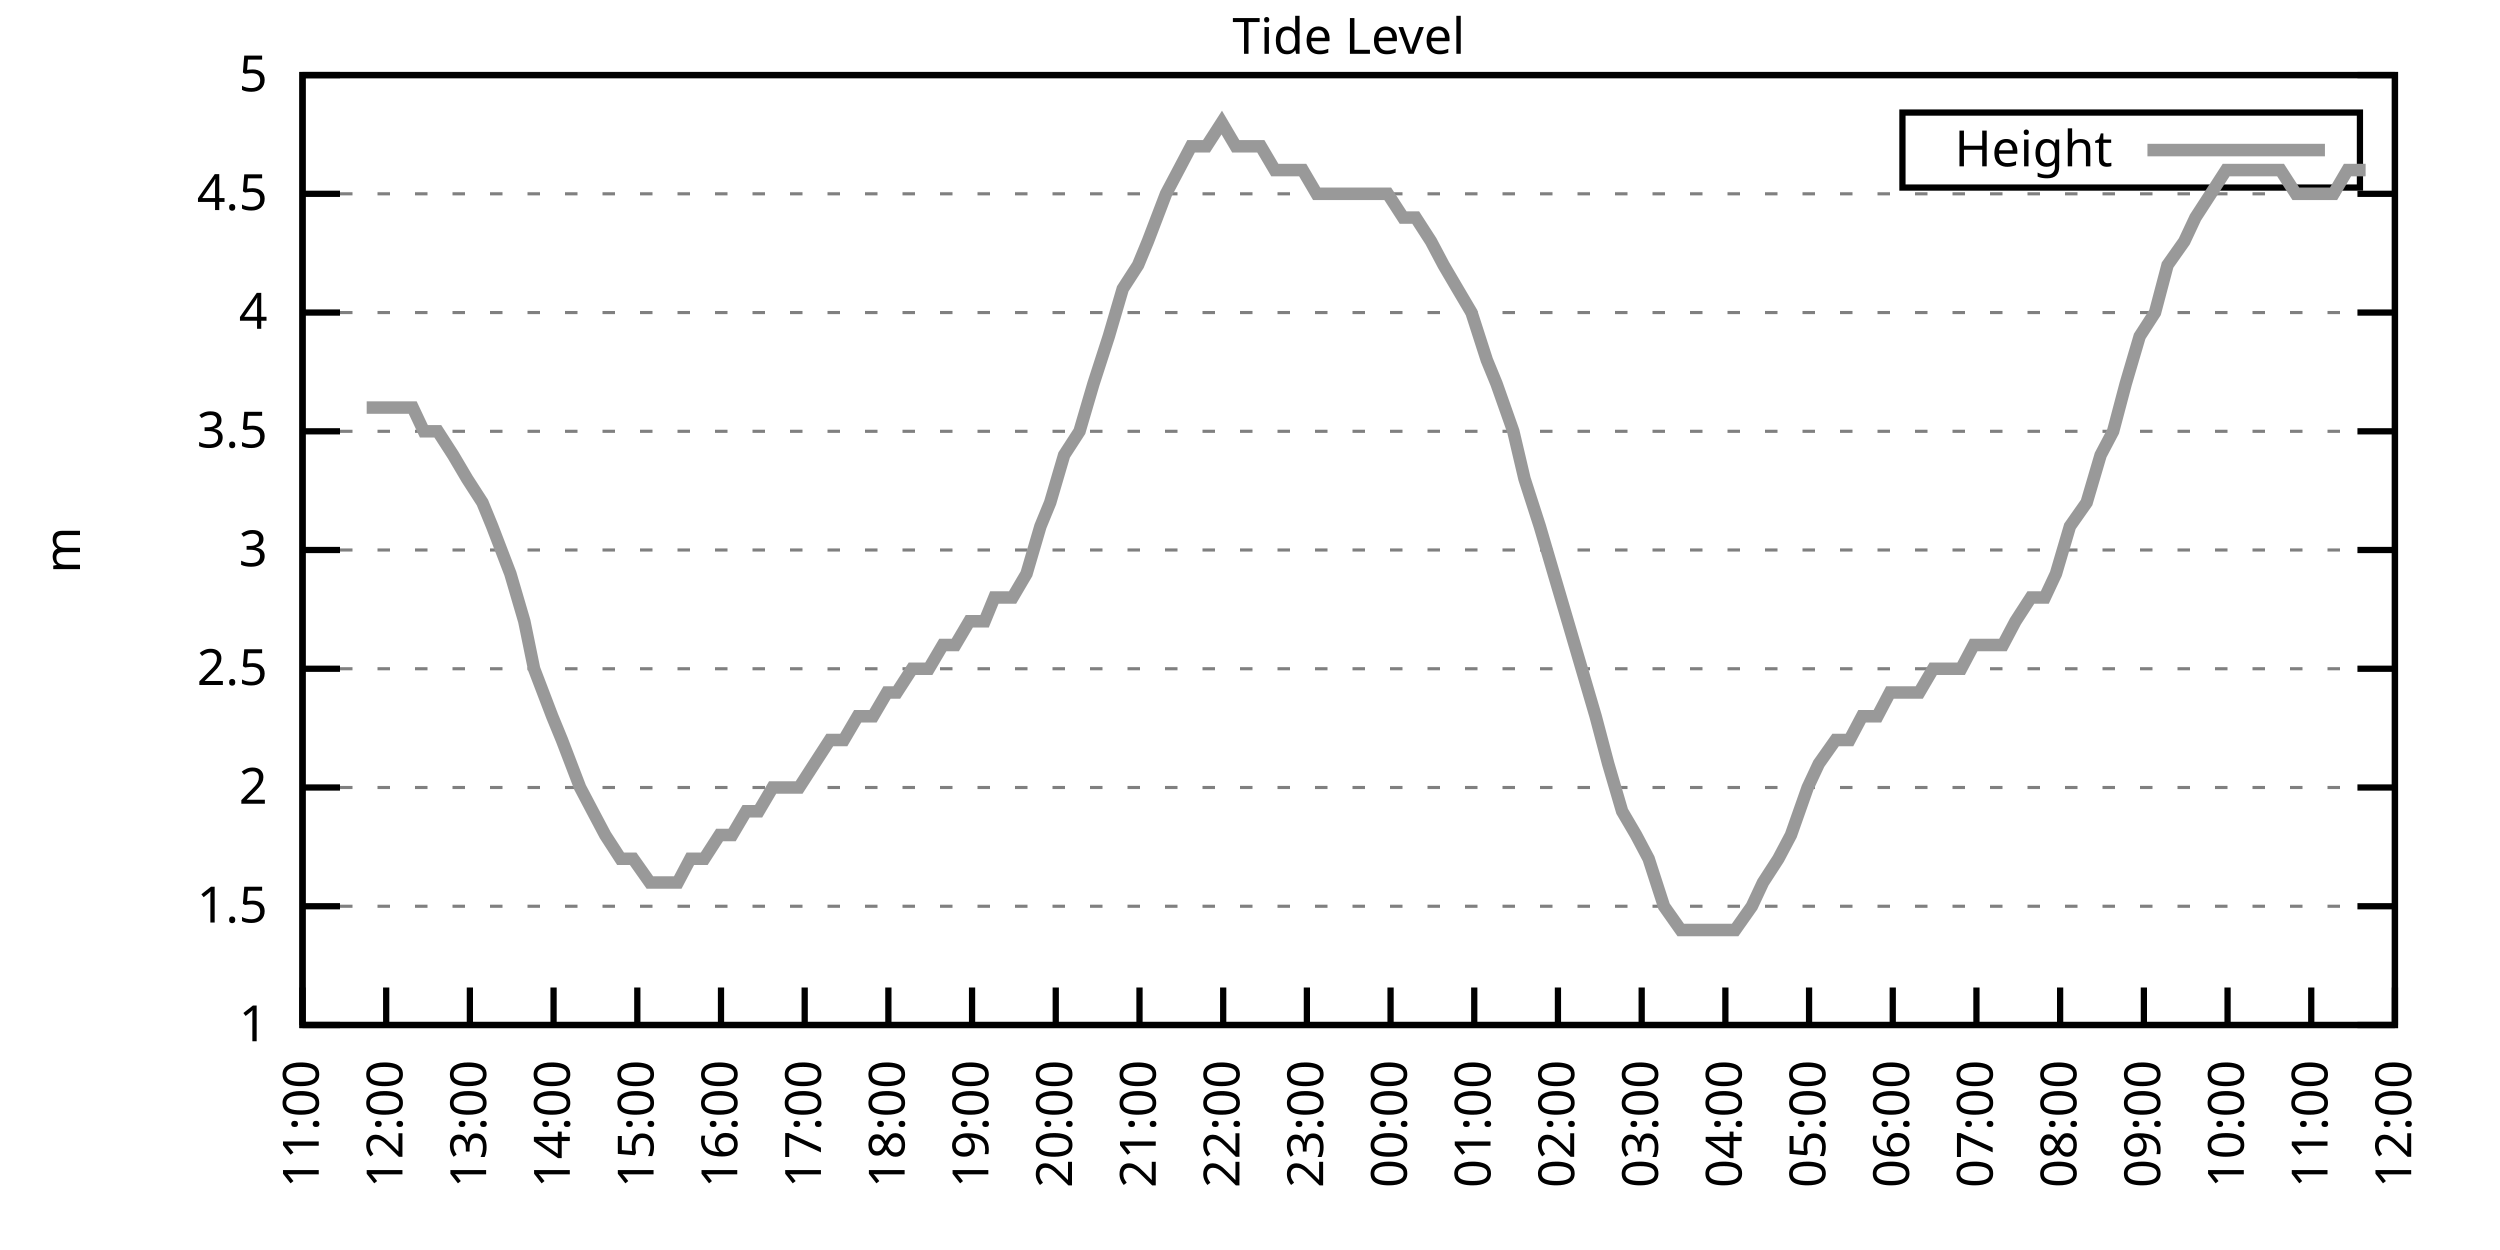
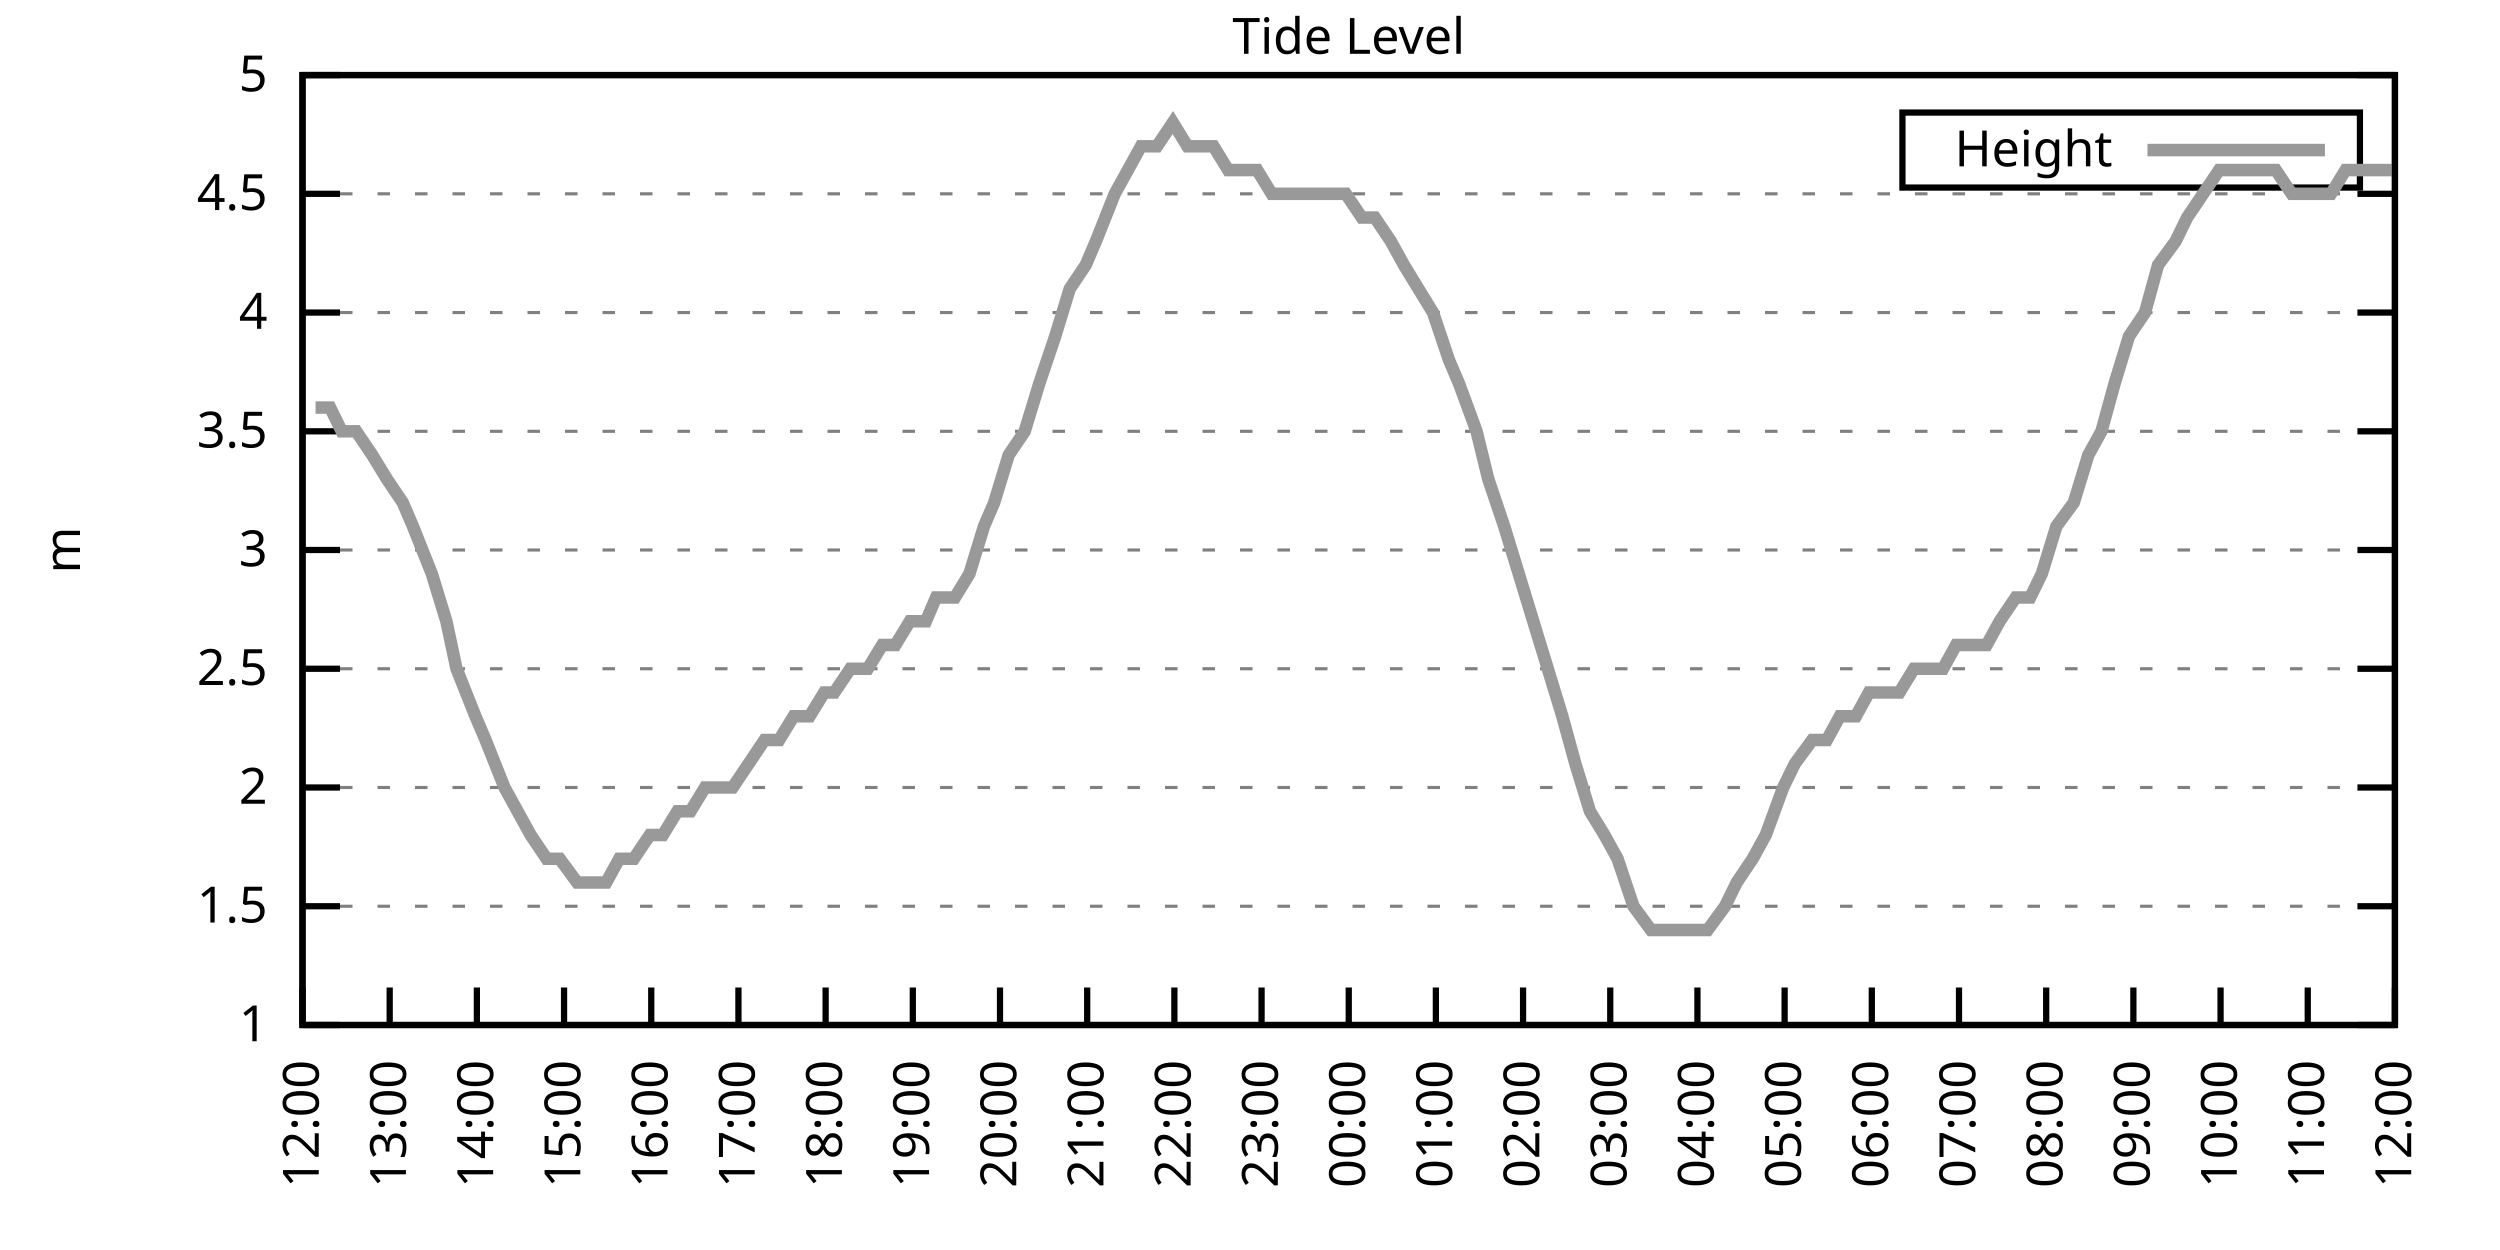
<svg xmlns="http://www.w3.org/2000/svg" xmlns:xlink="http://www.w3.org/1999/xlink" width="400" height="200" viewBox="0 0 400 200">
  <g id="gnuplot_canvas">
    <rect x="0" y="0" width="400" height="200" fill="none" />
    <defs>
      <circle id="gpDot" r="0.5" stroke-width="0.5" stroke="currentColor" />
      <path id="gpPt0" stroke-width="0.333" stroke="currentColor" d="M-1,0 h2 M0,-1 v2" />
      <path id="gpPt1" stroke-width="0.333" stroke="currentColor" d="M-1,-1 L1,1 M1,-1 L-1,1" />
      <path id="gpPt2" stroke-width="0.333" stroke="currentColor" d="M-1,0 L1,0 M0,-1 L0,1 M-1,-1 L1,1 M-1,1 L1,-1" />
      <rect id="gpPt3" stroke-width="0.333" stroke="currentColor" x="-1" y="-1" width="2" height="2" />
      <rect id="gpPt4" stroke-width="0.333" stroke="currentColor" fill="currentColor" x="-1" y="-1" width="2" height="2" />
      <circle id="gpPt5" stroke-width="0.333" stroke="currentColor" cx="0" cy="0" r="1" />
      <use xlink:href="#gpPt5" id="gpPt6" fill="currentColor" stroke="none" />
      <path id="gpPt7" stroke-width="0.333" stroke="currentColor" d="M0,-1.33 L-1.33,0.67 L1.33,0.67 z" />
      <use xlink:href="#gpPt7" id="gpPt8" fill="currentColor" stroke="none" />
      <use xlink:href="#gpPt7" id="gpPt9" stroke="currentColor" transform="rotate(180)" />
      <use xlink:href="#gpPt9" id="gpPt10" fill="currentColor" stroke="none" />
      <use xlink:href="#gpPt3" id="gpPt11" stroke="currentColor" transform="rotate(45)" />
      <use xlink:href="#gpPt11" id="gpPt12" fill="currentColor" stroke="none" />
      <path id="gpPt13" stroke-width="0.333" stroke="currentColor" d="M0,1.330 L1.265,0.411 L0.782,-1.067 L-0.782,-1.076 L-1.265,0.411 z" />
      <use xlink:href="#gpPt13" id="gpPt14" fill="currentColor" stroke="none" />
      <filter id="textbox" filterUnits="objectBoundingBox" x="0" y="0" height="1" width="1">
        <feFlood flood-color="white" flood-opacity="1" result="bgnd" />
        <feComposite in="SourceGraphic" in2="bgnd" operator="atop" />
      </filter>
      <filter id="greybox" filterUnits="objectBoundingBox" x="0" y="0" height="1" width="1">
        <feFlood flood-color="lightgrey" flood-opacity="1" result="grey" />
        <feComposite in="SourceGraphic" in2="grey" operator="atop" />
      </filter>
    </defs>
    <g fill="none" color="white" stroke="currentColor" stroke-width="1.00" stroke-linecap="butt" stroke-linejoin="miter">
</g>
    <g fill="none" color="black" stroke="currentColor" stroke-width="1.00" stroke-linecap="butt" stroke-linejoin="miter">
      <g stroke="none" shape-rendering="crispEdges">
        <polygon fill="rgb(255, 255, 255)" points="48.40,164.00 383.18,164.00 383.18,12.02 48.40,12.02 " />
      </g>
    </g>
    <g fill="none" color="black" stroke="currentColor" stroke-width="1.00" stroke-linecap="butt" stroke-linejoin="miter">
</g>
    <g fill="none" color="black" stroke="black" stroke-width="0.50" stroke-linecap="butt" stroke-linejoin="miter">
</g>
    <g fill="none" color="gray" stroke="currentColor" stroke-width="0.50" stroke-linecap="butt" stroke-linejoin="miter">
      <path stroke="gray" stroke-dasharray="2,4" class="gridline" d="M48.40,164.00 L383.19,164.00  " />
    </g>
    <g fill="none" color="gray" stroke="gray" stroke-width="1.00" stroke-linecap="butt" stroke-linejoin="miter">
</g>
    <g fill="none" color="black" stroke="currentColor" stroke-width="1.00" stroke-linecap="butt" stroke-linejoin="miter">
      <path stroke="black" d="M48.40,164.00 L54.40,164.00 M383.19,164.00 L377.19,164.00  " />
      <g transform="translate(42.80,166.60)" stroke="none" fill="black" font-family="Sans" font-size="8.00" text-anchor="end">
        <text>
          <tspan font-family="Sans"> 1</tspan>
        </text>
      </g>
    </g>
    <g fill="none" color="black" stroke="currentColor" stroke-width="1.00" stroke-linecap="butt" stroke-linejoin="miter">
</g>
    <g fill="none" color="black" stroke="black" stroke-width="0.50" stroke-linecap="butt" stroke-linejoin="miter">
</g>
    <g fill="none" color="gray" stroke="currentColor" stroke-width="0.50" stroke-linecap="butt" stroke-linejoin="miter">
      <path stroke="gray" stroke-dasharray="2,4" class="gridline" d="M48.40,145.00 L383.19,145.00  " />
    </g>
    <g fill="none" color="gray" stroke="gray" stroke-width="1.00" stroke-linecap="butt" stroke-linejoin="miter">
</g>
    <g fill="none" color="black" stroke="currentColor" stroke-width="1.00" stroke-linecap="butt" stroke-linejoin="miter">
      <path stroke="black" d="M48.40,145.00 L54.40,145.00 M383.19,145.00 L377.19,145.00  " />
      <g transform="translate(42.80,147.60)" stroke="none" fill="black" font-family="Sans" font-size="8.00" text-anchor="end">
        <text>
          <tspan font-family="Sans"> 1.5</tspan>
        </text>
      </g>
    </g>
    <g fill="none" color="black" stroke="currentColor" stroke-width="1.00" stroke-linecap="butt" stroke-linejoin="miter">
</g>
    <g fill="none" color="black" stroke="black" stroke-width="0.50" stroke-linecap="butt" stroke-linejoin="miter">
</g>
    <g fill="none" color="gray" stroke="currentColor" stroke-width="0.50" stroke-linecap="butt" stroke-linejoin="miter">
      <path stroke="gray" stroke-dasharray="2,4" class="gridline" d="M48.40,126.00 L383.19,126.00  " />
    </g>
    <g fill="none" color="gray" stroke="gray" stroke-width="1.00" stroke-linecap="butt" stroke-linejoin="miter">
</g>
    <g fill="none" color="black" stroke="currentColor" stroke-width="1.00" stroke-linecap="butt" stroke-linejoin="miter">
      <path stroke="black" d="M48.40,126.00 L54.40,126.00 M383.19,126.00 L377.19,126.00  " />
      <g transform="translate(42.80,128.60)" stroke="none" fill="black" font-family="Sans" font-size="8.00" text-anchor="end">
        <text>
          <tspan font-family="Sans"> 2</tspan>
        </text>
      </g>
    </g>
    <g fill="none" color="black" stroke="currentColor" stroke-width="1.00" stroke-linecap="butt" stroke-linejoin="miter">
</g>
    <g fill="none" color="black" stroke="black" stroke-width="0.50" stroke-linecap="butt" stroke-linejoin="miter">
</g>
    <g fill="none" color="gray" stroke="currentColor" stroke-width="0.50" stroke-linecap="butt" stroke-linejoin="miter">
      <path stroke="gray" stroke-dasharray="2,4" class="gridline" d="M48.40,107.00 L383.19,107.00  " />
    </g>
    <g fill="none" color="gray" stroke="gray" stroke-width="1.00" stroke-linecap="butt" stroke-linejoin="miter">
</g>
    <g fill="none" color="black" stroke="currentColor" stroke-width="1.00" stroke-linecap="butt" stroke-linejoin="miter">
      <path stroke="black" d="M48.40,107.00 L54.40,107.00 M383.19,107.00 L377.19,107.00  " />
      <g transform="translate(42.80,109.60)" stroke="none" fill="black" font-family="Sans" font-size="8.00" text-anchor="end">
        <text>
          <tspan font-family="Sans"> 2.5</tspan>
        </text>
      </g>
    </g>
    <g fill="none" color="black" stroke="currentColor" stroke-width="1.00" stroke-linecap="butt" stroke-linejoin="miter">
</g>
    <g fill="none" color="black" stroke="black" stroke-width="0.50" stroke-linecap="butt" stroke-linejoin="miter">
</g>
    <g fill="none" color="gray" stroke="currentColor" stroke-width="0.50" stroke-linecap="butt" stroke-linejoin="miter">
      <path stroke="gray" stroke-dasharray="2,4" class="gridline" d="M48.40,88.00 L383.19,88.00  " />
    </g>
    <g fill="none" color="gray" stroke="gray" stroke-width="1.00" stroke-linecap="butt" stroke-linejoin="miter">
</g>
    <g fill="none" color="black" stroke="currentColor" stroke-width="1.00" stroke-linecap="butt" stroke-linejoin="miter">
      <path stroke="black" d="M48.40,88.00 L54.40,88.00 M383.19,88.00 L377.19,88.00  " />
      <g transform="translate(42.80,90.60)" stroke="none" fill="black" font-family="Sans" font-size="8.00" text-anchor="end">
        <text>
          <tspan font-family="Sans"> 3</tspan>
        </text>
      </g>
    </g>
    <g fill="none" color="black" stroke="currentColor" stroke-width="1.00" stroke-linecap="butt" stroke-linejoin="miter">
</g>
    <g fill="none" color="black" stroke="black" stroke-width="0.50" stroke-linecap="butt" stroke-linejoin="miter">
</g>
    <g fill="none" color="gray" stroke="currentColor" stroke-width="0.50" stroke-linecap="butt" stroke-linejoin="miter">
      <path stroke="gray" stroke-dasharray="2,4" class="gridline" d="M48.40,69.01 L383.19,69.01  " />
    </g>
    <g fill="none" color="gray" stroke="gray" stroke-width="1.00" stroke-linecap="butt" stroke-linejoin="miter">
</g>
    <g fill="none" color="black" stroke="currentColor" stroke-width="1.00" stroke-linecap="butt" stroke-linejoin="miter">
      <path stroke="black" d="M48.40,69.01 L54.40,69.01 M383.19,69.01 L377.19,69.01  " />
      <g transform="translate(42.80,71.61)" stroke="none" fill="black" font-family="Sans" font-size="8.00" text-anchor="end">
        <text>
          <tspan font-family="Sans"> 3.5</tspan>
        </text>
      </g>
    </g>
    <g fill="none" color="black" stroke="currentColor" stroke-width="1.00" stroke-linecap="butt" stroke-linejoin="miter">
</g>
    <g fill="none" color="black" stroke="black" stroke-width="0.50" stroke-linecap="butt" stroke-linejoin="miter">
</g>
    <g fill="none" color="gray" stroke="currentColor" stroke-width="0.50" stroke-linecap="butt" stroke-linejoin="miter">
      <path stroke="gray" stroke-dasharray="2,4" class="gridline" d="M48.40,50.01 L383.19,50.01  " />
    </g>
    <g fill="none" color="gray" stroke="gray" stroke-width="1.00" stroke-linecap="butt" stroke-linejoin="miter">
</g>
    <g fill="none" color="black" stroke="currentColor" stroke-width="1.00" stroke-linecap="butt" stroke-linejoin="miter">
      <path stroke="black" d="M48.40,50.01 L54.40,50.01 M383.19,50.01 L377.19,50.01  " />
      <g transform="translate(42.80,52.61)" stroke="none" fill="black" font-family="Sans" font-size="8.00" text-anchor="end">
        <text>
          <tspan font-family="Sans"> 4</tspan>
        </text>
      </g>
    </g>
    <g fill="none" color="black" stroke="currentColor" stroke-width="1.00" stroke-linecap="butt" stroke-linejoin="miter">
</g>
    <g fill="none" color="black" stroke="black" stroke-width="0.50" stroke-linecap="butt" stroke-linejoin="miter">
</g>
    <g fill="none" color="gray" stroke="currentColor" stroke-width="0.50" stroke-linecap="butt" stroke-linejoin="miter">
      <path stroke="gray" stroke-dasharray="2,4" class="gridline" d="M48.40,31.01 L383.19,31.01  " />
    </g>
    <g fill="none" color="gray" stroke="gray" stroke-width="1.00" stroke-linecap="butt" stroke-linejoin="miter">
</g>
    <g fill="none" color="black" stroke="currentColor" stroke-width="1.00" stroke-linecap="butt" stroke-linejoin="miter">
      <path stroke="black" d="M48.40,31.01 L54.40,31.01 M383.19,31.01 L377.19,31.01  " />
      <g transform="translate(42.80,33.61)" stroke="none" fill="black" font-family="Sans" font-size="8.00" text-anchor="end">
        <text>
          <tspan font-family="Sans"> 4.5</tspan>
        </text>
      </g>
    </g>
    <g fill="none" color="black" stroke="currentColor" stroke-width="1.00" stroke-linecap="butt" stroke-linejoin="miter">
</g>
    <g fill="none" color="black" stroke="black" stroke-width="0.50" stroke-linecap="butt" stroke-linejoin="miter">
</g>
    <g fill="none" color="gray" stroke="currentColor" stroke-width="0.50" stroke-linecap="butt" stroke-linejoin="miter">
      <path stroke="gray" stroke-dasharray="2,4" class="gridline" d="M48.40,12.01 L383.19,12.01  " />
    </g>
    <g fill="none" color="gray" stroke="gray" stroke-width="1.00" stroke-linecap="butt" stroke-linejoin="miter">
</g>
    <g fill="none" color="black" stroke="currentColor" stroke-width="1.00" stroke-linecap="butt" stroke-linejoin="miter">
      <path stroke="black" d="M48.40,12.01 L54.40,12.01 M383.19,12.01 L377.19,12.01  " />
      <g transform="translate(42.80,14.61)" stroke="none" fill="black" font-family="Sans" font-size="8.00" text-anchor="end">
        <text>
          <tspan font-family="Sans"> 5</tspan>
        </text>
      </g>
    </g>
    <g fill="none" color="black" stroke="currentColor" stroke-width="1.00" stroke-linecap="butt" stroke-linejoin="miter">
      <path stroke="black" d="M48.40,164.00 L48.40,158.00  " />
      <g transform="translate(51.00,169.60) rotate(270.00)" stroke="none" fill="black" font-family="Sans" font-size="8.00" text-anchor="end">
        <text>
-           <tspan font-family="Sans">11:00</tspan>
-         </text>
-       </g>
-     </g>
-     <g fill="none" color="black" stroke="currentColor" stroke-width="1.00" stroke-linecap="butt" stroke-linejoin="miter">
-       <path stroke="black" d="M61.79,164.00 L61.79,158.00  " />
-       <g transform="translate(64.39,169.60) rotate(270.00)" stroke="none" fill="black" font-family="Sans" font-size="8.00" text-anchor="end">
-         <text>
          <tspan font-family="Sans">12:00</tspan>
        </text>
      </g>
    </g>
    <g fill="none" color="black" stroke="currentColor" stroke-width="1.00" stroke-linecap="butt" stroke-linejoin="miter">
-       <path stroke="black" d="M75.18,164.00 L75.18,158.00  " />
-       <g transform="translate(77.78,169.60) rotate(270.00)" stroke="none" fill="black" font-family="Sans" font-size="8.00" text-anchor="end">
+       <path stroke="black" d="M62.35,164.00 L62.35,158.00  " />
+       <g transform="translate(64.95,169.60) rotate(270.00)" stroke="none" fill="black" font-family="Sans" font-size="8.00" text-anchor="end">
        <text>
          <tspan font-family="Sans">13:00</tspan>
        </text>
      </g>
    </g>
    <g fill="none" color="black" stroke="currentColor" stroke-width="1.00" stroke-linecap="butt" stroke-linejoin="miter">
-       <path stroke="black" d="M88.57,164.00 L88.57,158.00  " />
-       <g transform="translate(91.17,169.60) rotate(270.00)" stroke="none" fill="black" font-family="Sans" font-size="8.00" text-anchor="end">
+       <path stroke="black" d="M76.30,164.00 L76.30,158.00  " />
+       <g transform="translate(78.90,169.60) rotate(270.00)" stroke="none" fill="black" font-family="Sans" font-size="8.00" text-anchor="end">
        <text>
          <tspan font-family="Sans">14:00</tspan>
        </text>
      </g>
    </g>
    <g fill="none" color="black" stroke="currentColor" stroke-width="1.00" stroke-linecap="butt" stroke-linejoin="miter">
-       <path stroke="black" d="M101.97,164.00 L101.97,158.00  " />
-       <g transform="translate(104.57,169.60) rotate(270.00)" stroke="none" fill="black" font-family="Sans" font-size="8.00" text-anchor="end">
+       <path stroke="black" d="M90.25,164.00 L90.25,158.00  " />
+       <g transform="translate(92.85,169.60) rotate(270.00)" stroke="none" fill="black" font-family="Sans" font-size="8.00" text-anchor="end">
        <text>
          <tspan font-family="Sans">15:00</tspan>
        </text>
      </g>
    </g>
    <g fill="none" color="black" stroke="currentColor" stroke-width="1.00" stroke-linecap="butt" stroke-linejoin="miter">
-       <path stroke="black" d="M115.36,164.00 L115.36,158.00  " />
-       <g transform="translate(117.96,169.60) rotate(270.00)" stroke="none" fill="black" font-family="Sans" font-size="8.00" text-anchor="end">
+       <path stroke="black" d="M104.20,164.00 L104.20,158.00  " />
+       <g transform="translate(106.80,169.60) rotate(270.00)" stroke="none" fill="black" font-family="Sans" font-size="8.00" text-anchor="end">
        <text>
          <tspan font-family="Sans">16:00</tspan>
        </text>
      </g>
    </g>
    <g fill="none" color="black" stroke="currentColor" stroke-width="1.00" stroke-linecap="butt" stroke-linejoin="miter">
-       <path stroke="black" d="M128.75,164.00 L128.75,158.00  " />
-       <g transform="translate(131.35,169.60) rotate(270.00)" stroke="none" fill="black" font-family="Sans" font-size="8.00" text-anchor="end">
+       <path stroke="black" d="M118.15,164.00 L118.15,158.00  " />
+       <g transform="translate(120.75,169.60) rotate(270.00)" stroke="none" fill="black" font-family="Sans" font-size="8.00" text-anchor="end">
        <text>
          <tspan font-family="Sans">17:00</tspan>
        </text>
      </g>
    </g>
    <g fill="none" color="black" stroke="currentColor" stroke-width="1.00" stroke-linecap="butt" stroke-linejoin="miter">
-       <path stroke="black" d="M142.14,164.00 L142.14,158.00  " />
-       <g transform="translate(144.74,169.60) rotate(270.00)" stroke="none" fill="black" font-family="Sans" font-size="8.00" text-anchor="end">
+       <path stroke="black" d="M132.10,164.00 L132.10,158.00  " />
+       <g transform="translate(134.70,169.60) rotate(270.00)" stroke="none" fill="black" font-family="Sans" font-size="8.00" text-anchor="end">
        <text>
          <tspan font-family="Sans">18:00</tspan>
        </text>
      </g>
    </g>
    <g fill="none" color="black" stroke="currentColor" stroke-width="1.00" stroke-linecap="butt" stroke-linejoin="miter">
-       <path stroke="black" d="M155.53,164.00 L155.53,158.00  " />
-       <g transform="translate(158.13,169.60) rotate(270.00)" stroke="none" fill="black" font-family="Sans" font-size="8.00" text-anchor="end">
+       <path stroke="black" d="M146.05,164.00 L146.05,158.00  " />
+       <g transform="translate(148.65,169.60) rotate(270.00)" stroke="none" fill="black" font-family="Sans" font-size="8.00" text-anchor="end">
        <text>
          <tspan font-family="Sans">19:00</tspan>
        </text>
      </g>
    </g>
    <g fill="none" color="black" stroke="currentColor" stroke-width="1.00" stroke-linecap="butt" stroke-linejoin="miter">
-       <path stroke="black" d="M168.92,164.00 L168.92,158.00  " />
-       <g transform="translate(171.52,169.60) rotate(270.00)" stroke="none" fill="black" font-family="Sans" font-size="8.00" text-anchor="end">
+       <path stroke="black" d="M160.00,164.00 L160.00,158.00  " />
+       <g transform="translate(162.60,169.60) rotate(270.00)" stroke="none" fill="black" font-family="Sans" font-size="8.00" text-anchor="end">
        <text>
          <tspan font-family="Sans">20:00</tspan>
        </text>
      </g>
    </g>
    <g fill="none" color="black" stroke="currentColor" stroke-width="1.00" stroke-linecap="butt" stroke-linejoin="miter">
-       <path stroke="black" d="M182.32,164.00 L182.32,158.00  " />
-       <g transform="translate(184.92,169.60) rotate(270.00)" stroke="none" fill="black" font-family="Sans" font-size="8.00" text-anchor="end">
+       <path stroke="black" d="M173.95,164.00 L173.95,158.00  " />
+       <g transform="translate(176.55,169.60) rotate(270.00)" stroke="none" fill="black" font-family="Sans" font-size="8.00" text-anchor="end">
        <text>
          <tspan font-family="Sans">21:00</tspan>
        </text>
      </g>
    </g>
    <g fill="none" color="black" stroke="currentColor" stroke-width="1.00" stroke-linecap="butt" stroke-linejoin="miter">
-       <path stroke="black" d="M195.71,164.00 L195.71,158.00  " />
-       <g transform="translate(198.31,169.60) rotate(270.00)" stroke="none" fill="black" font-family="Sans" font-size="8.00" text-anchor="end">
+       <path stroke="black" d="M187.90,164.00 L187.90,158.00  " />
+       <g transform="translate(190.50,169.60) rotate(270.00)" stroke="none" fill="black" font-family="Sans" font-size="8.00" text-anchor="end">
        <text>
          <tspan font-family="Sans">22:00</tspan>
        </text>
      </g>
    </g>
    <g fill="none" color="black" stroke="currentColor" stroke-width="1.00" stroke-linecap="butt" stroke-linejoin="miter">
-       <path stroke="black" d="M209.10,164.00 L209.10,158.00  " />
-       <g transform="translate(211.70,169.60) rotate(270.00)" stroke="none" fill="black" font-family="Sans" font-size="8.00" text-anchor="end">
+       <path stroke="black" d="M201.85,164.00 L201.85,158.00  " />
+       <g transform="translate(204.45,169.60) rotate(270.00)" stroke="none" fill="black" font-family="Sans" font-size="8.00" text-anchor="end">
        <text>
          <tspan font-family="Sans">23:00</tspan>
        </text>
      </g>
    </g>
    <g fill="none" color="black" stroke="currentColor" stroke-width="1.00" stroke-linecap="butt" stroke-linejoin="miter">
-       <path stroke="black" d="M222.49,164.00 L222.49,158.00  " />
-       <g transform="translate(225.09,169.60) rotate(270.00)" stroke="none" fill="black" font-family="Sans" font-size="8.00" text-anchor="end">
+       <path stroke="black" d="M215.80,164.00 L215.80,158.00  " />
+       <g transform="translate(218.40,169.60) rotate(270.00)" stroke="none" fill="black" font-family="Sans" font-size="8.00" text-anchor="end">
        <text>
          <tspan font-family="Sans">00:00</tspan>
        </text>
      </g>
    </g>
    <g fill="none" color="black" stroke="currentColor" stroke-width="1.00" stroke-linecap="butt" stroke-linejoin="miter">
-       <path stroke="black" d="M235.88,164.00 L235.88,158.00  " />
-       <g transform="translate(238.48,169.60) rotate(270.00)" stroke="none" fill="black" font-family="Sans" font-size="8.00" text-anchor="end">
+       <path stroke="black" d="M229.74,164.00 L229.74,158.00  " />
+       <g transform="translate(232.34,169.60) rotate(270.00)" stroke="none" fill="black" font-family="Sans" font-size="8.00" text-anchor="end">
        <text>
          <tspan font-family="Sans">01:00</tspan>
        </text>
      </g>
    </g>
    <g fill="none" color="black" stroke="currentColor" stroke-width="1.00" stroke-linecap="butt" stroke-linejoin="miter">
-       <path stroke="black" d="M249.27,164.00 L249.27,158.00  " />
-       <g transform="translate(251.87,169.60) rotate(270.00)" stroke="none" fill="black" font-family="Sans" font-size="8.00" text-anchor="end">
+       <path stroke="black" d="M243.69,164.00 L243.69,158.00  " />
+       <g transform="translate(246.29,169.60) rotate(270.00)" stroke="none" fill="black" font-family="Sans" font-size="8.00" text-anchor="end">
        <text>
          <tspan font-family="Sans">02:00</tspan>
        </text>
      </g>
    </g>
    <g fill="none" color="black" stroke="currentColor" stroke-width="1.00" stroke-linecap="butt" stroke-linejoin="miter">
-       <path stroke="black" d="M262.67,164.00 L262.67,158.00  " />
-       <g transform="translate(265.27,169.60) rotate(270.00)" stroke="none" fill="black" font-family="Sans" font-size="8.00" text-anchor="end">
+       <path stroke="black" d="M257.64,164.00 L257.64,158.00  " />
+       <g transform="translate(260.24,169.60) rotate(270.00)" stroke="none" fill="black" font-family="Sans" font-size="8.00" text-anchor="end">
        <text>
          <tspan font-family="Sans">03:00</tspan>
        </text>
      </g>
    </g>
    <g fill="none" color="black" stroke="currentColor" stroke-width="1.00" stroke-linecap="butt" stroke-linejoin="miter">
-       <path stroke="black" d="M276.06,164.00 L276.06,158.00  " />
-       <g transform="translate(278.66,169.60) rotate(270.00)" stroke="none" fill="black" font-family="Sans" font-size="8.00" text-anchor="end">
+       <path stroke="black" d="M271.59,164.00 L271.59,158.00  " />
+       <g transform="translate(274.19,169.60) rotate(270.00)" stroke="none" fill="black" font-family="Sans" font-size="8.00" text-anchor="end">
        <text>
          <tspan font-family="Sans">04:00</tspan>
        </text>
      </g>
    </g>
    <g fill="none" color="black" stroke="currentColor" stroke-width="1.00" stroke-linecap="butt" stroke-linejoin="miter">
-       <path stroke="black" d="M289.45,164.00 L289.45,158.00  " />
-       <g transform="translate(292.05,169.60) rotate(270.00)" stroke="none" fill="black" font-family="Sans" font-size="8.00" text-anchor="end">
+       <path stroke="black" d="M285.54,164.00 L285.54,158.00  " />
+       <g transform="translate(288.14,169.60) rotate(270.00)" stroke="none" fill="black" font-family="Sans" font-size="8.00" text-anchor="end">
        <text>
          <tspan font-family="Sans">05:00</tspan>
        </text>
      </g>
    </g>
    <g fill="none" color="black" stroke="currentColor" stroke-width="1.00" stroke-linecap="butt" stroke-linejoin="miter">
-       <path stroke="black" d="M302.84,164.00 L302.84,158.00  " />
-       <g transform="translate(305.44,169.60) rotate(270.00)" stroke="none" fill="black" font-family="Sans" font-size="8.00" text-anchor="end">
+       <path stroke="black" d="M299.49,164.00 L299.49,158.00  " />
+       <g transform="translate(302.09,169.60) rotate(270.00)" stroke="none" fill="black" font-family="Sans" font-size="8.00" text-anchor="end">
        <text>
          <tspan font-family="Sans">06:00</tspan>
        </text>
      </g>
    </g>
    <g fill="none" color="black" stroke="currentColor" stroke-width="1.00" stroke-linecap="butt" stroke-linejoin="miter">
-       <path stroke="black" d="M316.23,164.00 L316.23,158.00  " />
-       <g transform="translate(318.83,169.60) rotate(270.00)" stroke="none" fill="black" font-family="Sans" font-size="8.00" text-anchor="end">
+       <path stroke="black" d="M313.44,164.00 L313.44,158.00  " />
+       <g transform="translate(316.04,169.60) rotate(270.00)" stroke="none" fill="black" font-family="Sans" font-size="8.00" text-anchor="end">
        <text>
          <tspan font-family="Sans">07:00</tspan>
        </text>
      </g>
    </g>
    <g fill="none" color="black" stroke="currentColor" stroke-width="1.00" stroke-linecap="butt" stroke-linejoin="miter">
-       <path stroke="black" d="M329.62,164.00 L329.62,158.00  " />
-       <g transform="translate(332.22,169.60) rotate(270.00)" stroke="none" fill="black" font-family="Sans" font-size="8.00" text-anchor="end">
+       <path stroke="black" d="M327.39,164.00 L327.39,158.00  " />
+       <g transform="translate(329.99,169.60) rotate(270.00)" stroke="none" fill="black" font-family="Sans" font-size="8.00" text-anchor="end">
        <text>
          <tspan font-family="Sans">08:00</tspan>
        </text>
      </g>
    </g>
    <g fill="none" color="black" stroke="currentColor" stroke-width="1.00" stroke-linecap="butt" stroke-linejoin="miter">
-       <path stroke="black" d="M343.02,164.00 L343.02,158.00  " />
-       <g transform="translate(345.62,169.60) rotate(270.00)" stroke="none" fill="black" font-family="Sans" font-size="8.00" text-anchor="end">
+       <path stroke="black" d="M341.34,164.00 L341.34,158.00  " />
+       <g transform="translate(343.94,169.60) rotate(270.00)" stroke="none" fill="black" font-family="Sans" font-size="8.00" text-anchor="end">
        <text>
          <tspan font-family="Sans">09:00</tspan>
        </text>
      </g>
    </g>
    <g fill="none" color="black" stroke="currentColor" stroke-width="1.00" stroke-linecap="butt" stroke-linejoin="miter">
-       <path stroke="black" d="M356.41,164.00 L356.41,158.00  " />
-       <g transform="translate(359.01,169.60) rotate(270.00)" stroke="none" fill="black" font-family="Sans" font-size="8.00" text-anchor="end">
+       <path stroke="black" d="M355.29,164.00 L355.29,158.00  " />
+       <g transform="translate(357.89,169.60) rotate(270.00)" stroke="none" fill="black" font-family="Sans" font-size="8.00" text-anchor="end">
        <text>
          <tspan font-family="Sans">10:00</tspan>
        </text>
      </g>
    </g>
    <g fill="none" color="black" stroke="currentColor" stroke-width="1.00" stroke-linecap="butt" stroke-linejoin="miter">
-       <path stroke="black" d="M369.80,164.00 L369.80,158.00  " />
-       <g transform="translate(372.40,169.60) rotate(270.00)" stroke="none" fill="black" font-family="Sans" font-size="8.00" text-anchor="end">
+       <path stroke="black" d="M369.24,164.00 L369.24,158.00  " />
+       <g transform="translate(371.84,169.60) rotate(270.00)" stroke="none" fill="black" font-family="Sans" font-size="8.00" text-anchor="end">
        <text>
          <tspan font-family="Sans">11:00</tspan>
        </text>
      </g>
    </g>
    <g fill="none" color="black" stroke="currentColor" stroke-width="1.00" stroke-linecap="butt" stroke-linejoin="miter">
      <path stroke="black" d="M383.19,164.00 L383.19,158.00  " />
      <g transform="translate(385.79,169.60) rotate(270.00)" stroke="none" fill="black" font-family="Sans" font-size="8.00" text-anchor="end">
        <text>
          <tspan font-family="Sans">12:00</tspan>
        </text>
      </g>
    </g>
    <g fill="none" color="black" stroke="currentColor" stroke-width="1.00" stroke-linecap="butt" stroke-linejoin="miter">
</g>
    <g fill="none" color="black" stroke="currentColor" stroke-width="1.00" stroke-linecap="butt" stroke-linejoin="miter">
      <path stroke="black" d="M48.40,12.01 L48.40,164.00 L383.19,164.00 L383.19,12.01 L48.40,12.01 Z  " />
    </g>
    <g fill="none" color="black" stroke="currentColor" stroke-width="1.00" stroke-linecap="butt" stroke-linejoin="miter">
</g>
    <g fill="none" color="black" stroke="currentColor" stroke-width="1.00" stroke-linecap="butt" stroke-linejoin="miter">
      <path stroke="black" d="M304.39,30.01 L304.39,18.01 L377.59,18.01 L377.59,30.01 L304.39,30.01 Z  " />
    </g>
    <g id="Tide_level_plot_1">
      <g fill="none" color="white" stroke="black" stroke-width="2.00" stroke-linecap="butt" stroke-linejoin="miter">
</g>
      <g fill="none" color="black" stroke="currentColor" stroke-width="2.00" stroke-linecap="butt" stroke-linejoin="miter">
        <g transform="translate(337.99,26.61)" stroke="none" fill="black" font-family="Sans" font-size="8.00" text-anchor="end">
          <text>
            <tspan font-family="Sans">Height</tspan>
          </text>
        </g>
      </g>
      <g fill="none" color="black" stroke="currentColor" stroke-width="2.00" stroke-linecap="butt" stroke-linejoin="miter">
-         <path stroke="rgb(153, 153, 153)" d="M343.59,24.01 L371.99,24.01 M58.67,65.21 L61.12,65.21 L63.80,65.21 L66.03,65.21 L67.82,69.01 L70.05,69.01   L72.50,72.81 L74.74,76.61 L77.19,80.41 L78.75,84.21 L81.66,91.80 L83.89,99.40 L85.45,107.00 L88.35,114.60   L89.91,118.40 L92.82,126.00 L94.82,129.80 L96.83,133.60 L99.29,137.40 L101.30,137.40 L103.98,141.20 L106.21,141.20   L108.44,141.20 L110.45,137.40 L112.68,137.40 L115.13,133.60 L117.14,133.60 L119.38,129.80 L121.38,129.80 L123.62,126.00   L126.07,126.00 L127.86,126.00 L130.31,122.20 L132.77,118.40 L135.00,118.40 L137.23,114.60 L139.69,114.60 L141.92,110.80   L143.48,110.80 L145.94,107.00 L148.61,107.00 L150.85,103.20 L152.85,103.20 L155.09,99.40 L157.54,99.40 L159.10,95.60   L162.01,95.60 L164.24,91.80 L166.47,84.21 L168.03,80.41 L170.26,72.81 L172.72,69.01 L174.95,61.41 L177.41,53.81   L179.64,46.21 L182.09,42.41 L183.66,38.61 L186.56,31.01 L188.57,27.21 L190.57,23.41 L193.03,23.41 L195.48,19.61   L197.72,23.41 L199.28,23.41 L201.73,23.41 L203.97,27.21 L206.64,27.21 L208.43,27.21 L210.66,31.01 L213.12,31.01   L215.13,31.01 L217.13,31.01 L219.59,31.01 L222.04,31.01 L224.50,34.81 L226.51,34.81 L228.96,38.61 L230.97,42.41   L233.20,46.21 L235.44,50.01 L237.89,57.61 L239.45,61.41 L242.13,69.01 L243.92,76.61 L246.37,84.21 L248.60,91.80   L250.84,99.40 L253.07,107.00 L255.30,114.60 L257.31,122.20 L259.54,129.80 L261.77,133.60 L263.78,137.40 L266.24,145.00   L268.92,148.80 L271.37,148.80 L273.60,148.80 L275.61,148.80 L277.62,148.80 L280.30,145.00 L282.08,141.20 L284.54,137.40   L286.55,133.60 L289.23,126.00 L291.01,122.20 L293.69,118.40 L295.92,118.40 L297.93,114.60 L300.39,114.60 L302.39,110.80   L304.40,110.80 L307.08,110.80 L309.31,107.00 L311.32,107.00 L313.78,107.00 L315.79,103.20 L318.02,103.20 L320.47,103.20   L322.48,99.40 L324.94,95.60 L327.17,95.60 L328.95,91.80 L331.19,84.21 L333.86,80.41 L336.10,72.81 L338.10,69.01   L340.11,61.41 L342.35,53.81 L344.80,50.01 L346.81,42.41 L349.49,38.61 L351.27,34.81 L353.73,31.01 L356.18,27.21   L357.97,27.21 L360.42,27.21 L362.88,27.21 L364.89,27.21 L367.34,31.01 L368.91,31.01 L371.81,31.01 L373.37,31.01   L375.60,27.21 L378.50,27.21  " />
+         <path stroke="rgb(153, 153, 153)" d="M343.59,24.01 L371.99,24.01 M50.49,65.21 L52.82,65.21 L54.68,69.01 L57.00,69.01 L59.56,72.81 L61.88,76.61   L64.44,80.41 L66.07,84.21 L69.09,91.80 L71.42,99.40 L73.04,107.00 L76.07,114.60 L77.69,118.40 L80.72,126.00   L82.81,129.80 L84.90,133.60 L87.46,137.40 L89.55,137.40 L92.34,141.20 L94.67,141.20 L96.99,141.20 L99.08,137.40   L101.41,137.40 L103.97,133.60 L106.06,133.60 L108.38,129.80 L110.48,129.80 L112.80,126.00 L115.36,126.00 L117.22,126.00   L119.78,122.20 L122.33,118.40 L124.66,118.40 L126.98,114.60 L129.54,114.60 L131.87,110.80 L133.49,110.80 L136.05,107.00   L138.84,107.00 L141.16,103.20 L143.26,103.20 L145.58,99.40 L148.14,99.40 L149.77,95.60 L152.79,95.60 L155.11,91.80   L157.44,84.21 L159.07,80.41 L161.39,72.81 L163.95,69.01 L166.27,61.41 L168.83,53.81 L171.16,46.21 L173.71,42.41   L175.34,38.61 L178.36,31.01 L180.46,27.21 L182.55,23.41 L185.11,23.41 L187.66,19.61 L189.99,23.41 L191.62,23.41   L194.17,23.41 L196.50,27.21 L199.29,27.21 L201.15,27.21 L203.47,31.01 L206.03,31.01 L208.12,31.01 L210.22,31.01   L212.77,31.01 L215.33,31.01 L217.89,34.81 L219.98,34.81 L222.54,38.61 L224.63,42.41 L226.95,46.21 L229.28,50.01   L231.84,57.61 L233.46,61.41 L236.25,69.01 L238.11,76.61 L240.67,84.21 L243.00,91.80 L245.32,99.40 L247.65,107.00   L249.97,114.60 L252.06,122.20 L254.39,129.80 L256.71,133.60 L258.81,137.40 L261.36,145.00 L264.15,148.80 L266.71,148.80   L269.04,148.80 L271.13,148.80 L273.22,148.80 L276.01,145.00 L277.87,141.20 L280.43,137.40 L282.52,133.60 L285.31,126.00   L287.17,122.20 L289.96,118.40 L292.29,118.40 L294.38,114.60 L296.94,114.60 L299.03,110.80 L301.12,110.80 L303.91,110.80   L306.23,107.00 L308.33,107.00 L310.88,107.00 L312.98,103.20 L315.30,103.20 L317.86,103.20 L319.95,99.40 L322.51,95.60   L324.83,95.60 L326.69,91.80 L329.02,84.21 L331.81,80.41 L334.13,72.81 L336.23,69.01 L338.32,61.41 L340.64,53.81   L343.20,50.01 L345.29,42.41 L348.08,38.61 L349.94,34.81 L352.50,31.01 L355.06,27.21 L356.92,27.21 L359.48,27.21   L362.03,27.21 L364.13,27.21 L366.68,31.01 L368.31,31.01 L371.33,31.01 L372.96,31.01 L375.29,27.21 L378.31,27.21   L380.63,27.21 L382.96,27.21  " />
      </g>
    </g>
    <g fill="none" color="black" stroke="currentColor" stroke-width="2.00" stroke-linecap="butt" stroke-linejoin="miter">
</g>
    <g fill="none" color="black" stroke="black" stroke-width="1.00" stroke-linecap="butt" stroke-linejoin="miter">
</g>
    <g fill="none" color="black" stroke="currentColor" stroke-width="1.00" stroke-linecap="butt" stroke-linejoin="miter">
      <path stroke="black" d="M48.40,12.01 L48.40,164.00 L383.19,164.00 L383.19,12.01 L48.40,12.01 Z  " />
      <g transform="translate(12.80,88.01) rotate(270.00)" stroke="none" fill="black" font-family="Sans" font-size="8.00" text-anchor="middle">
        <text>
          <tspan font-family="Sans">m</tspan>
        </text>
      </g>
    </g>
    <g fill="none" color="black" stroke="currentColor" stroke-width="1.00" stroke-linecap="butt" stroke-linejoin="miter">
</g>
    <g fill="none" color="black" stroke="currentColor" stroke-width="1.00" stroke-linecap="butt" stroke-linejoin="miter">
      <g transform="translate(215.79,8.61)" stroke="none" fill="black" font-family="Sans" font-size="8.00" text-anchor="middle">
        <text>
          <tspan font-family="Sans">Tide Level</tspan>
        </text>
      </g>
    </g>
    <g fill="none" color="black" stroke="currentColor" stroke-width="1.00" stroke-linecap="butt" stroke-linejoin="miter">
</g>
  </g>
</svg>
